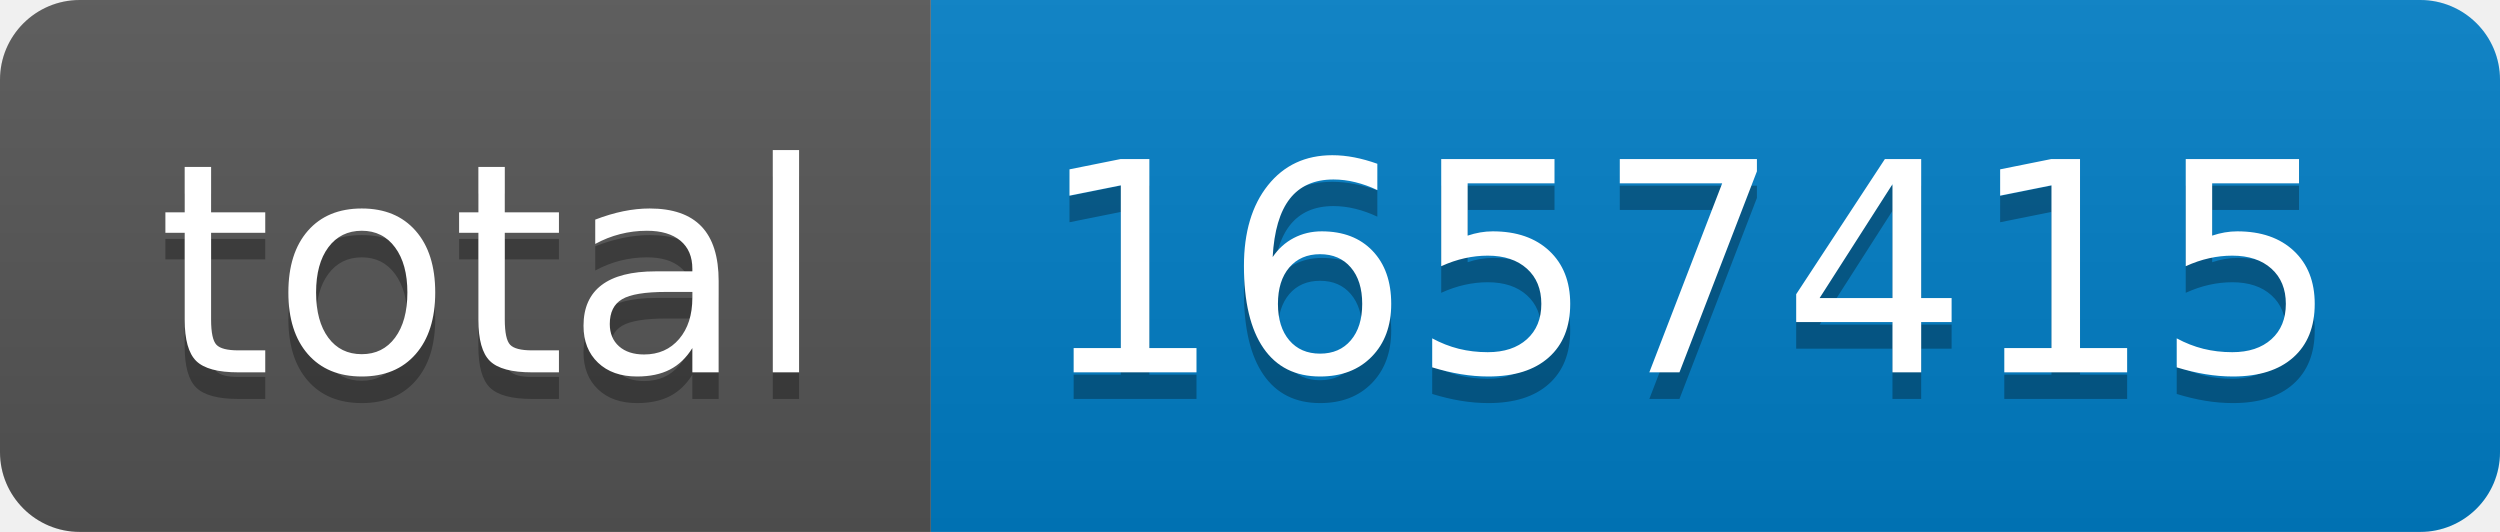
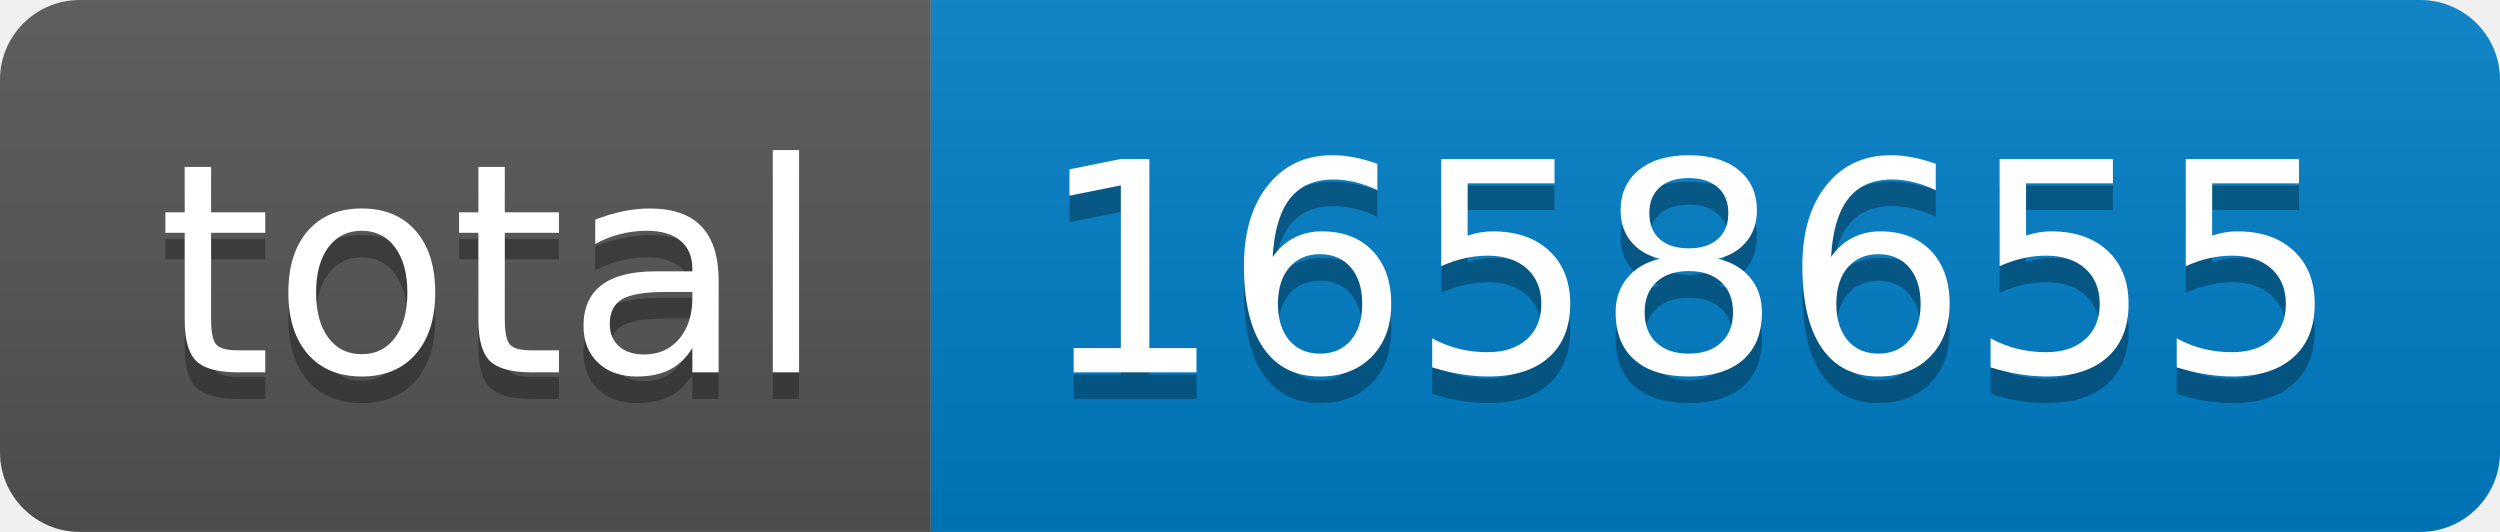
- <svg xmlns="http://www.w3.org/2000/svg" width="94" height="20" role="img" aria-label="total: 1657415">
+ <svg xmlns="http://www.w3.org/2000/svg" width="94" height="20" role="img" aria-label="total: 1658655">
  <linearGradient id="s" x2="0" y2="100%">
    <stop offset="0" stop-color="#bbb" stop-opacity=".1" />
    <stop offset="1" stop-opacity=".1" />
  </linearGradient>
  <clipPath id="r">
    <rect width="94" height="20" rx="3" fill="#fff" />
  </clipPath>
  <g clip-path="url(#r)">
    <rect width="35" height="20" fill="#555" />
    <rect x="35" width="59" height="20" fill="#007ec6" />
    <rect width="94" height="20" fill="url(#s)" />
  </g>
  <g fill="#fff" text-anchor="middle" font-family="Verdana,Geneva,DejaVu Sans,sans-serif" text-rendering="geometricPrecision" font-size="110">
    <text aria-hidden="true" x="185" y="150" fill="#010101" fill-opacity=".3" transform="scale(.1)" textLength="250">total</text>
    <text x="185" y="140" transform="scale(.1)" fill="#fff" textLength="250">total</text>
-     <text aria-hidden="true" x="635" y="150" fill="#010101" fill-opacity=".3" transform="scale(.1)" textLength="490">1657415</text>
-     <text x="635" y="140" transform="scale(.1)" fill="#fff" textLength="490">1657415</text>
+     <text aria-hidden="true" x="635" y="150" fill="#010101" fill-opacity=".3" transform="scale(.1)" textLength="490">1658655</text>
+     <text x="635" y="140" transform="scale(.1)" fill="#fff" textLength="490">1658655</text>
  </g>
</svg>
